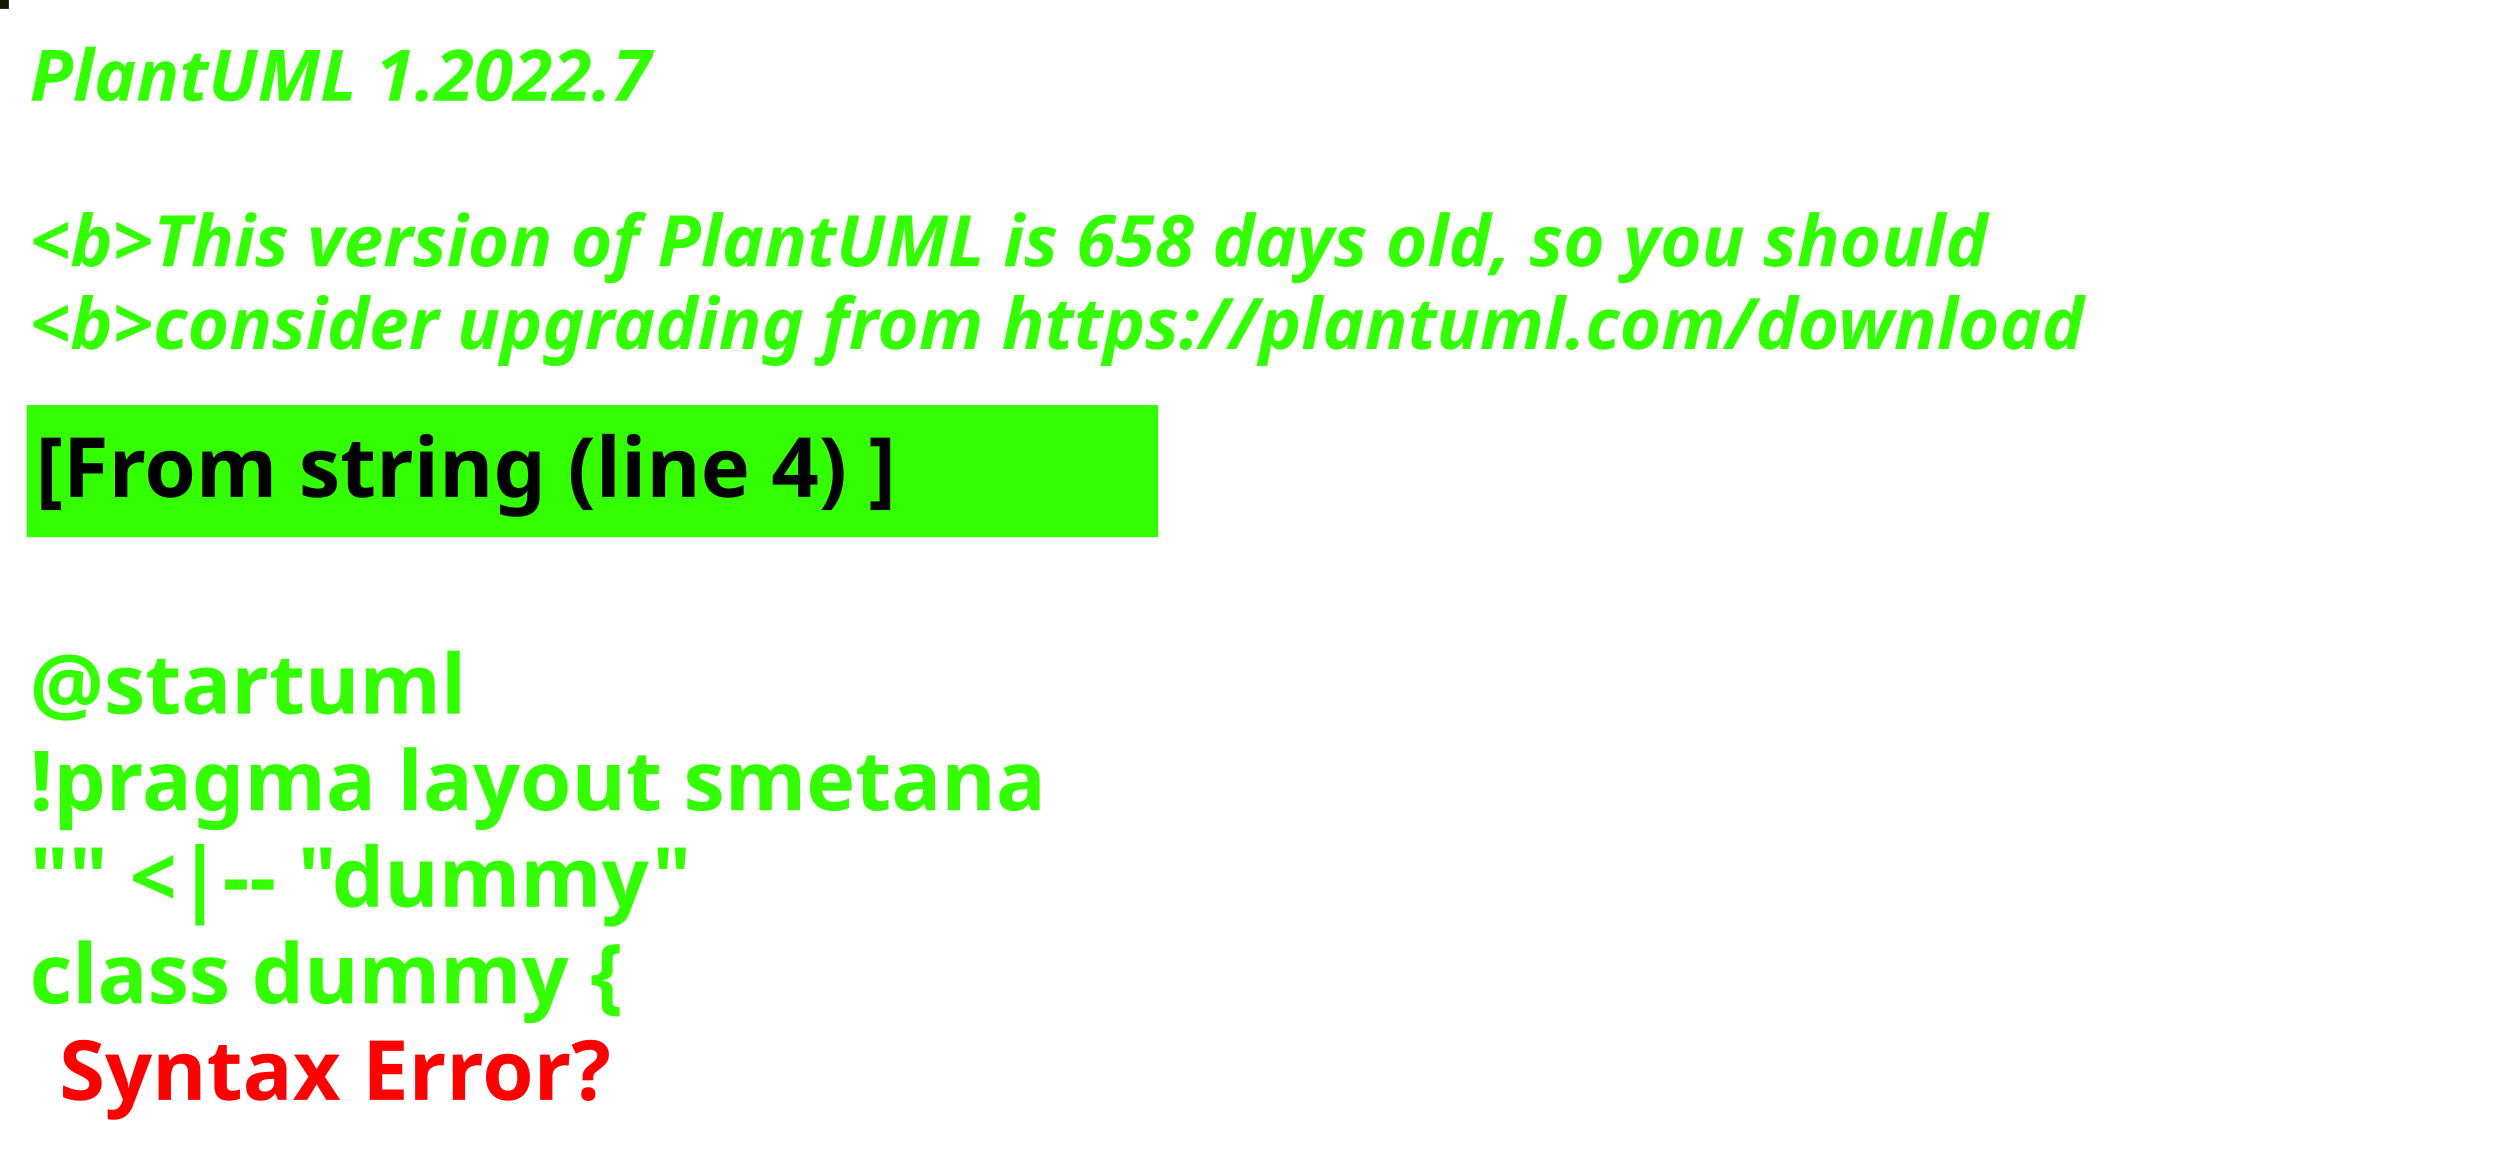
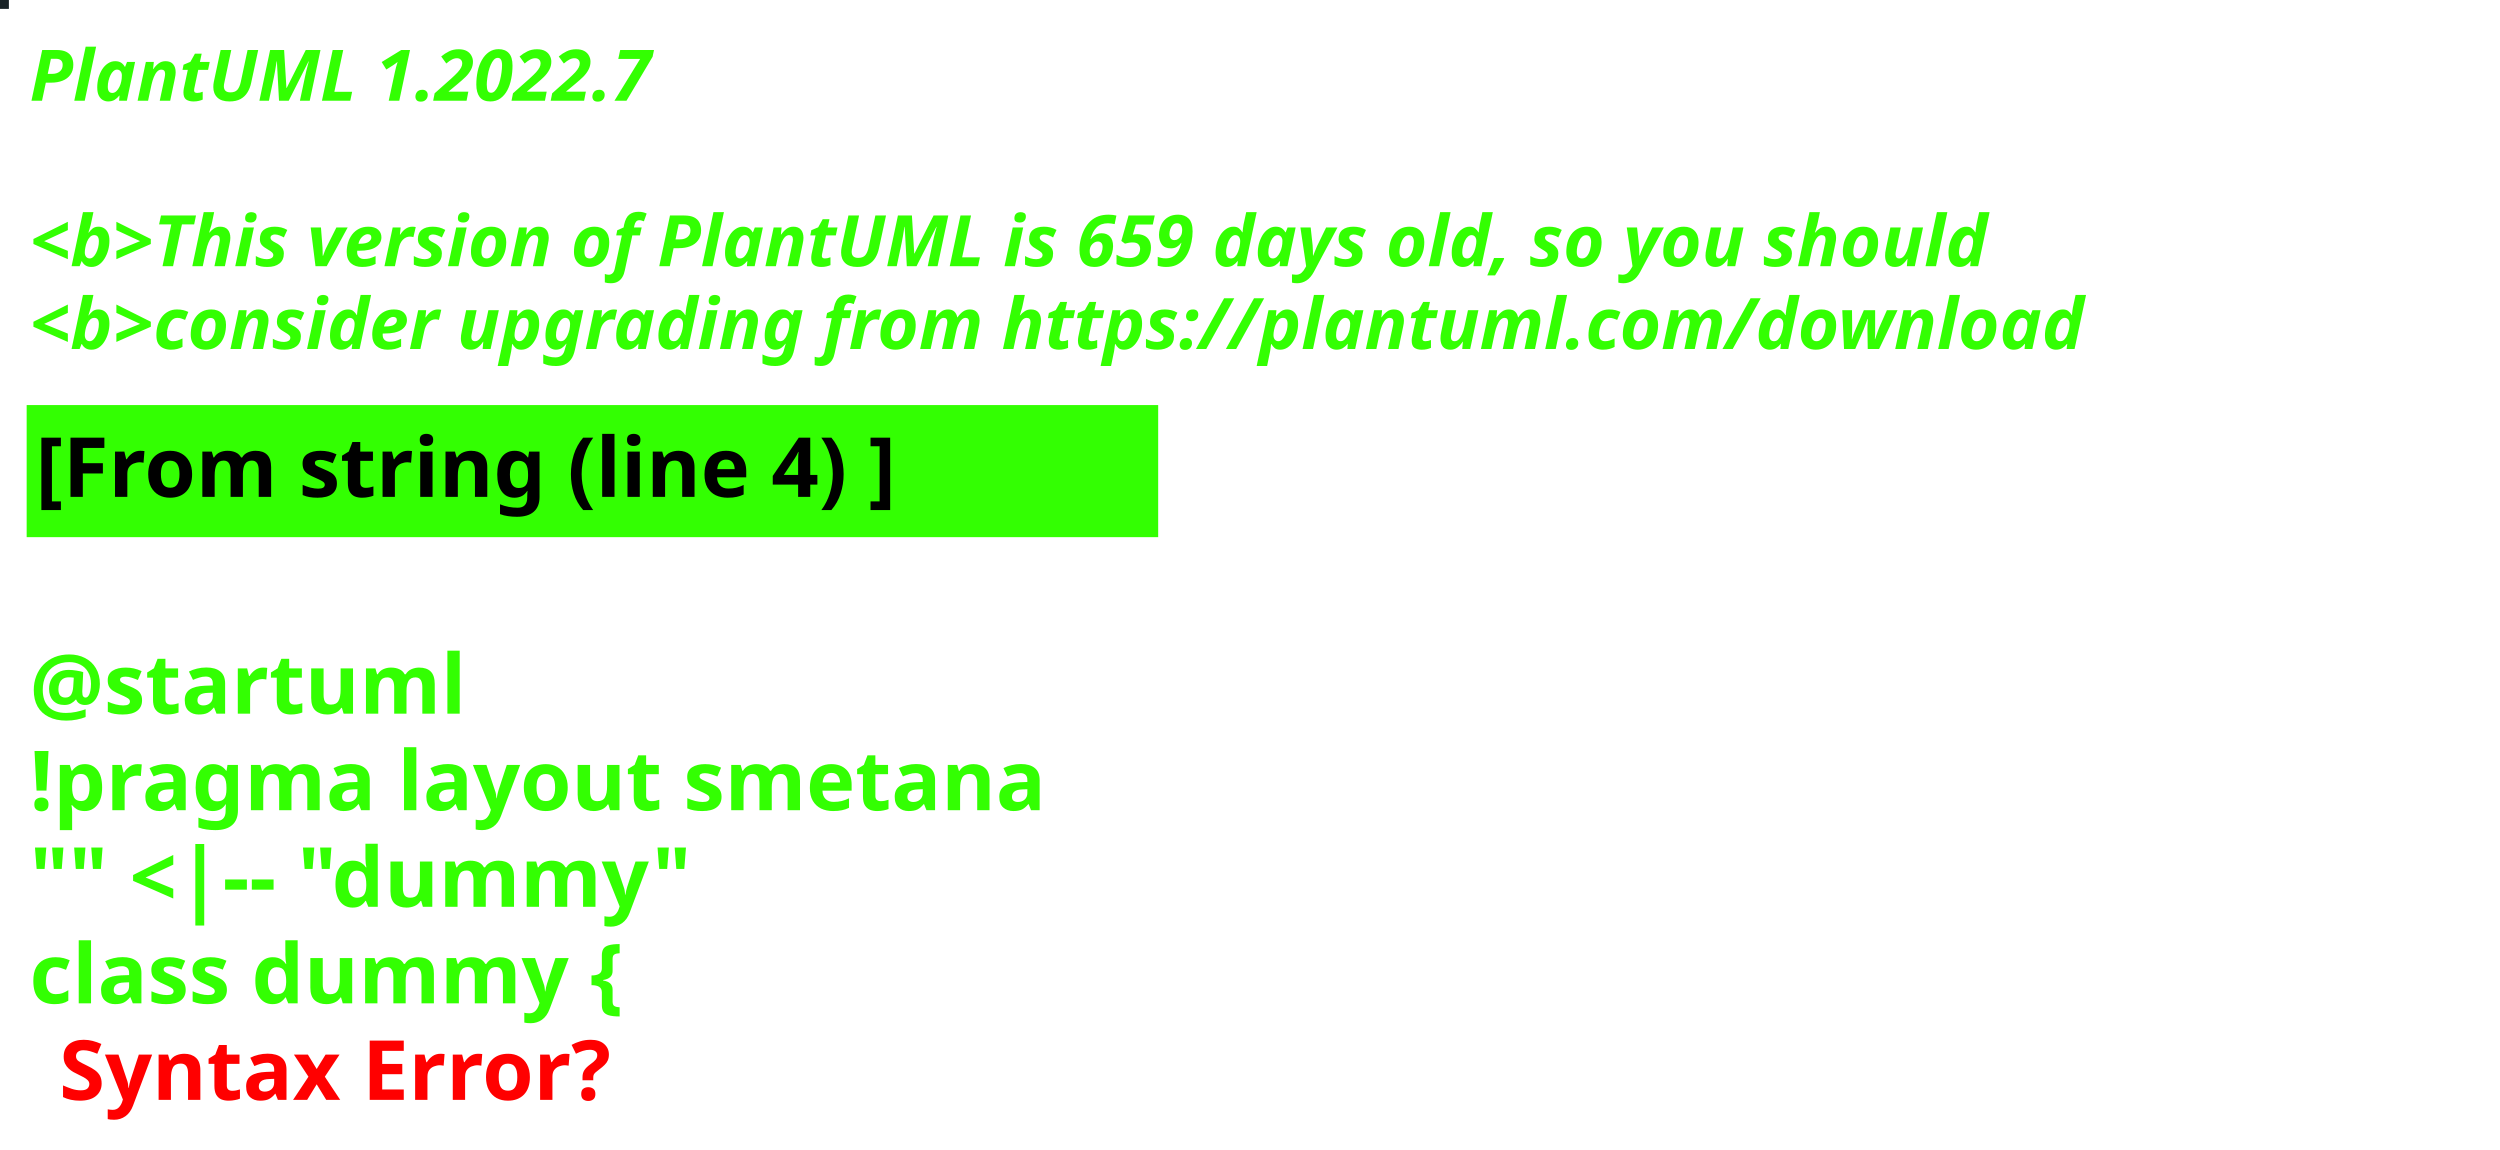
<svg xmlns="http://www.w3.org/2000/svg" contentStyleType="text/css" height="194px" preserveAspectRatio="none" style="width:422px;height:194px;background:#000000;" version="1.1" viewBox="0 0 422 194" width="422px" zoomAndPan="magnify">
  <defs />
  <g>
-     <rect fill="#1B1308" height="1" style="stroke:#1B1308;stroke-width:1.0;" width="1" x="0" y="0" />
+     <rect fill="#182226" height="1" style="stroke:#182226;stroke-width:1.0;" width="1" x="0" y="0" />
    <text fill="#33FF02" font-family="sans-serif" font-size="12" font-style="italic" font-weight="bold" lengthAdjust="spacing" textLength="127" x="5" y="17">PlantUML 1.2022.7</text>
    <text fill="#33FF02" font-family="sans-serif" font-size="12" font-style="italic" font-weight="bold" lengthAdjust="spacing" textLength="4" x="5" y="30.969"> </text>
-     <text fill="#33FF02" font-family="sans-serif" font-size="12" font-style="italic" font-weight="bold" lengthAdjust="spacing" textLength="399" x="5" y="44.938">&lt;b&gt;This version of PlantUML is 658 days old, so you should</text>
+     <text fill="#33FF02" font-family="sans-serif" font-size="12" font-style="italic" font-weight="bold" lengthAdjust="spacing" textLength="399" x="5" y="44.938">&lt;b&gt;This version of PlantUML is 659 days old, so you should</text>
    <text fill="#33FF02" font-family="sans-serif" font-size="12" font-style="italic" font-weight="bold" lengthAdjust="spacing" textLength="408" x="5" y="58.906">&lt;b&gt;consider upgrading from https://plantuml.com/download</text>
    <rect fill="#33FF02" height="21.297" style="stroke:#33FF02;stroke-width:1.0;" width="190" x="5" y="68.875" />
    <text fill="#000000" font-family="sans-serif" font-size="14" font-weight="bold" lengthAdjust="spacing" textLength="168" x="6" y="83.875">[From string (line 4) ]</text>
    <text fill="#33FF02" font-family="sans-serif" font-size="14" font-weight="bold" lengthAdjust="spacing" textLength="5" x="5" y="104.172"> </text>
    <text fill="#33FF02" font-family="sans-serif" font-size="14" font-weight="bold" lengthAdjust="spacing" textLength="79" x="5" y="120.469">@startuml</text>
    <text fill="#33FF02" font-family="sans-serif" font-size="14" font-weight="bold" lengthAdjust="spacing" textLength="190" x="5" y="136.766">!pragma layout smetana</text>
    <text fill="#33FF02" font-family="sans-serif" font-size="14" font-weight="bold" lengthAdjust="spacing" textLength="124" x="5" y="153.062">"" &lt;|-- "dummy"</text>
    <text fill="#33FF02" font-family="sans-serif" font-size="14" font-weight="bold" lengthAdjust="spacing" text-decoration="wavy underline" textLength="117" x="5" y="169.359">class dummy {</text>
    <text fill="#FF0000" font-family="sans-serif" font-size="14" font-weight="bold" lengthAdjust="spacing" textLength="106" x="10" y="185.656">Syntax Error?</text>
  </g>
</svg>
